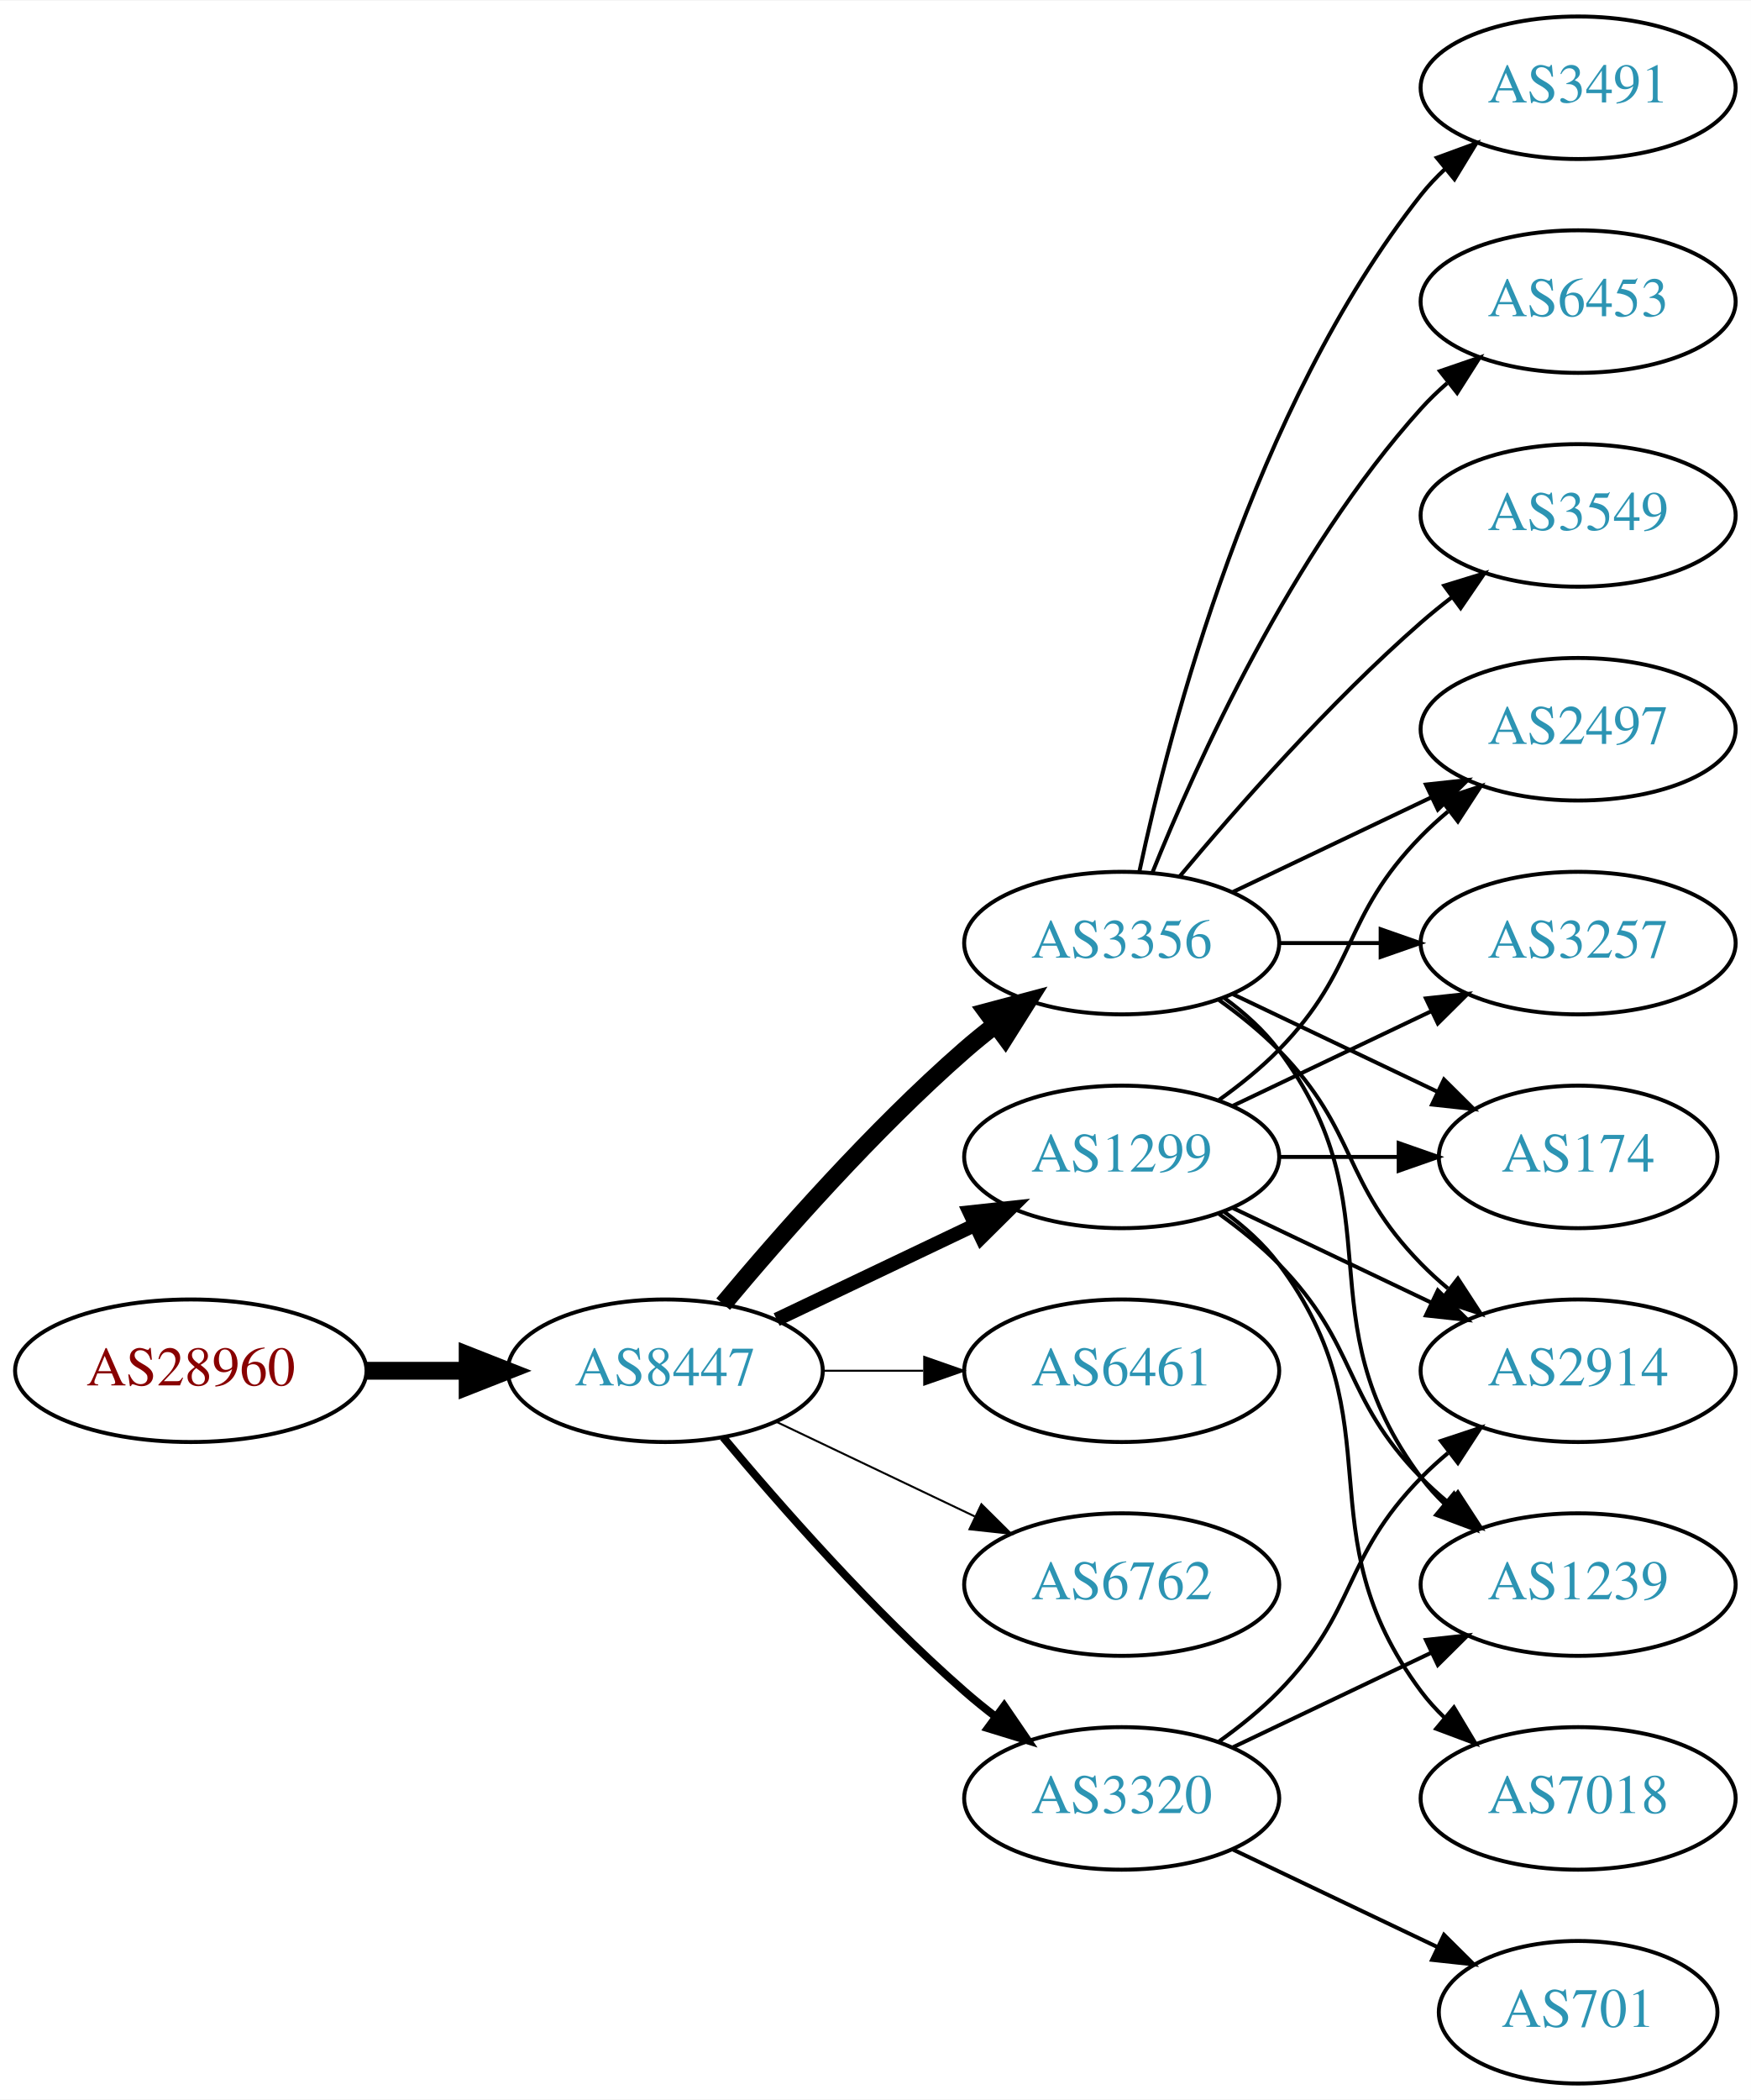
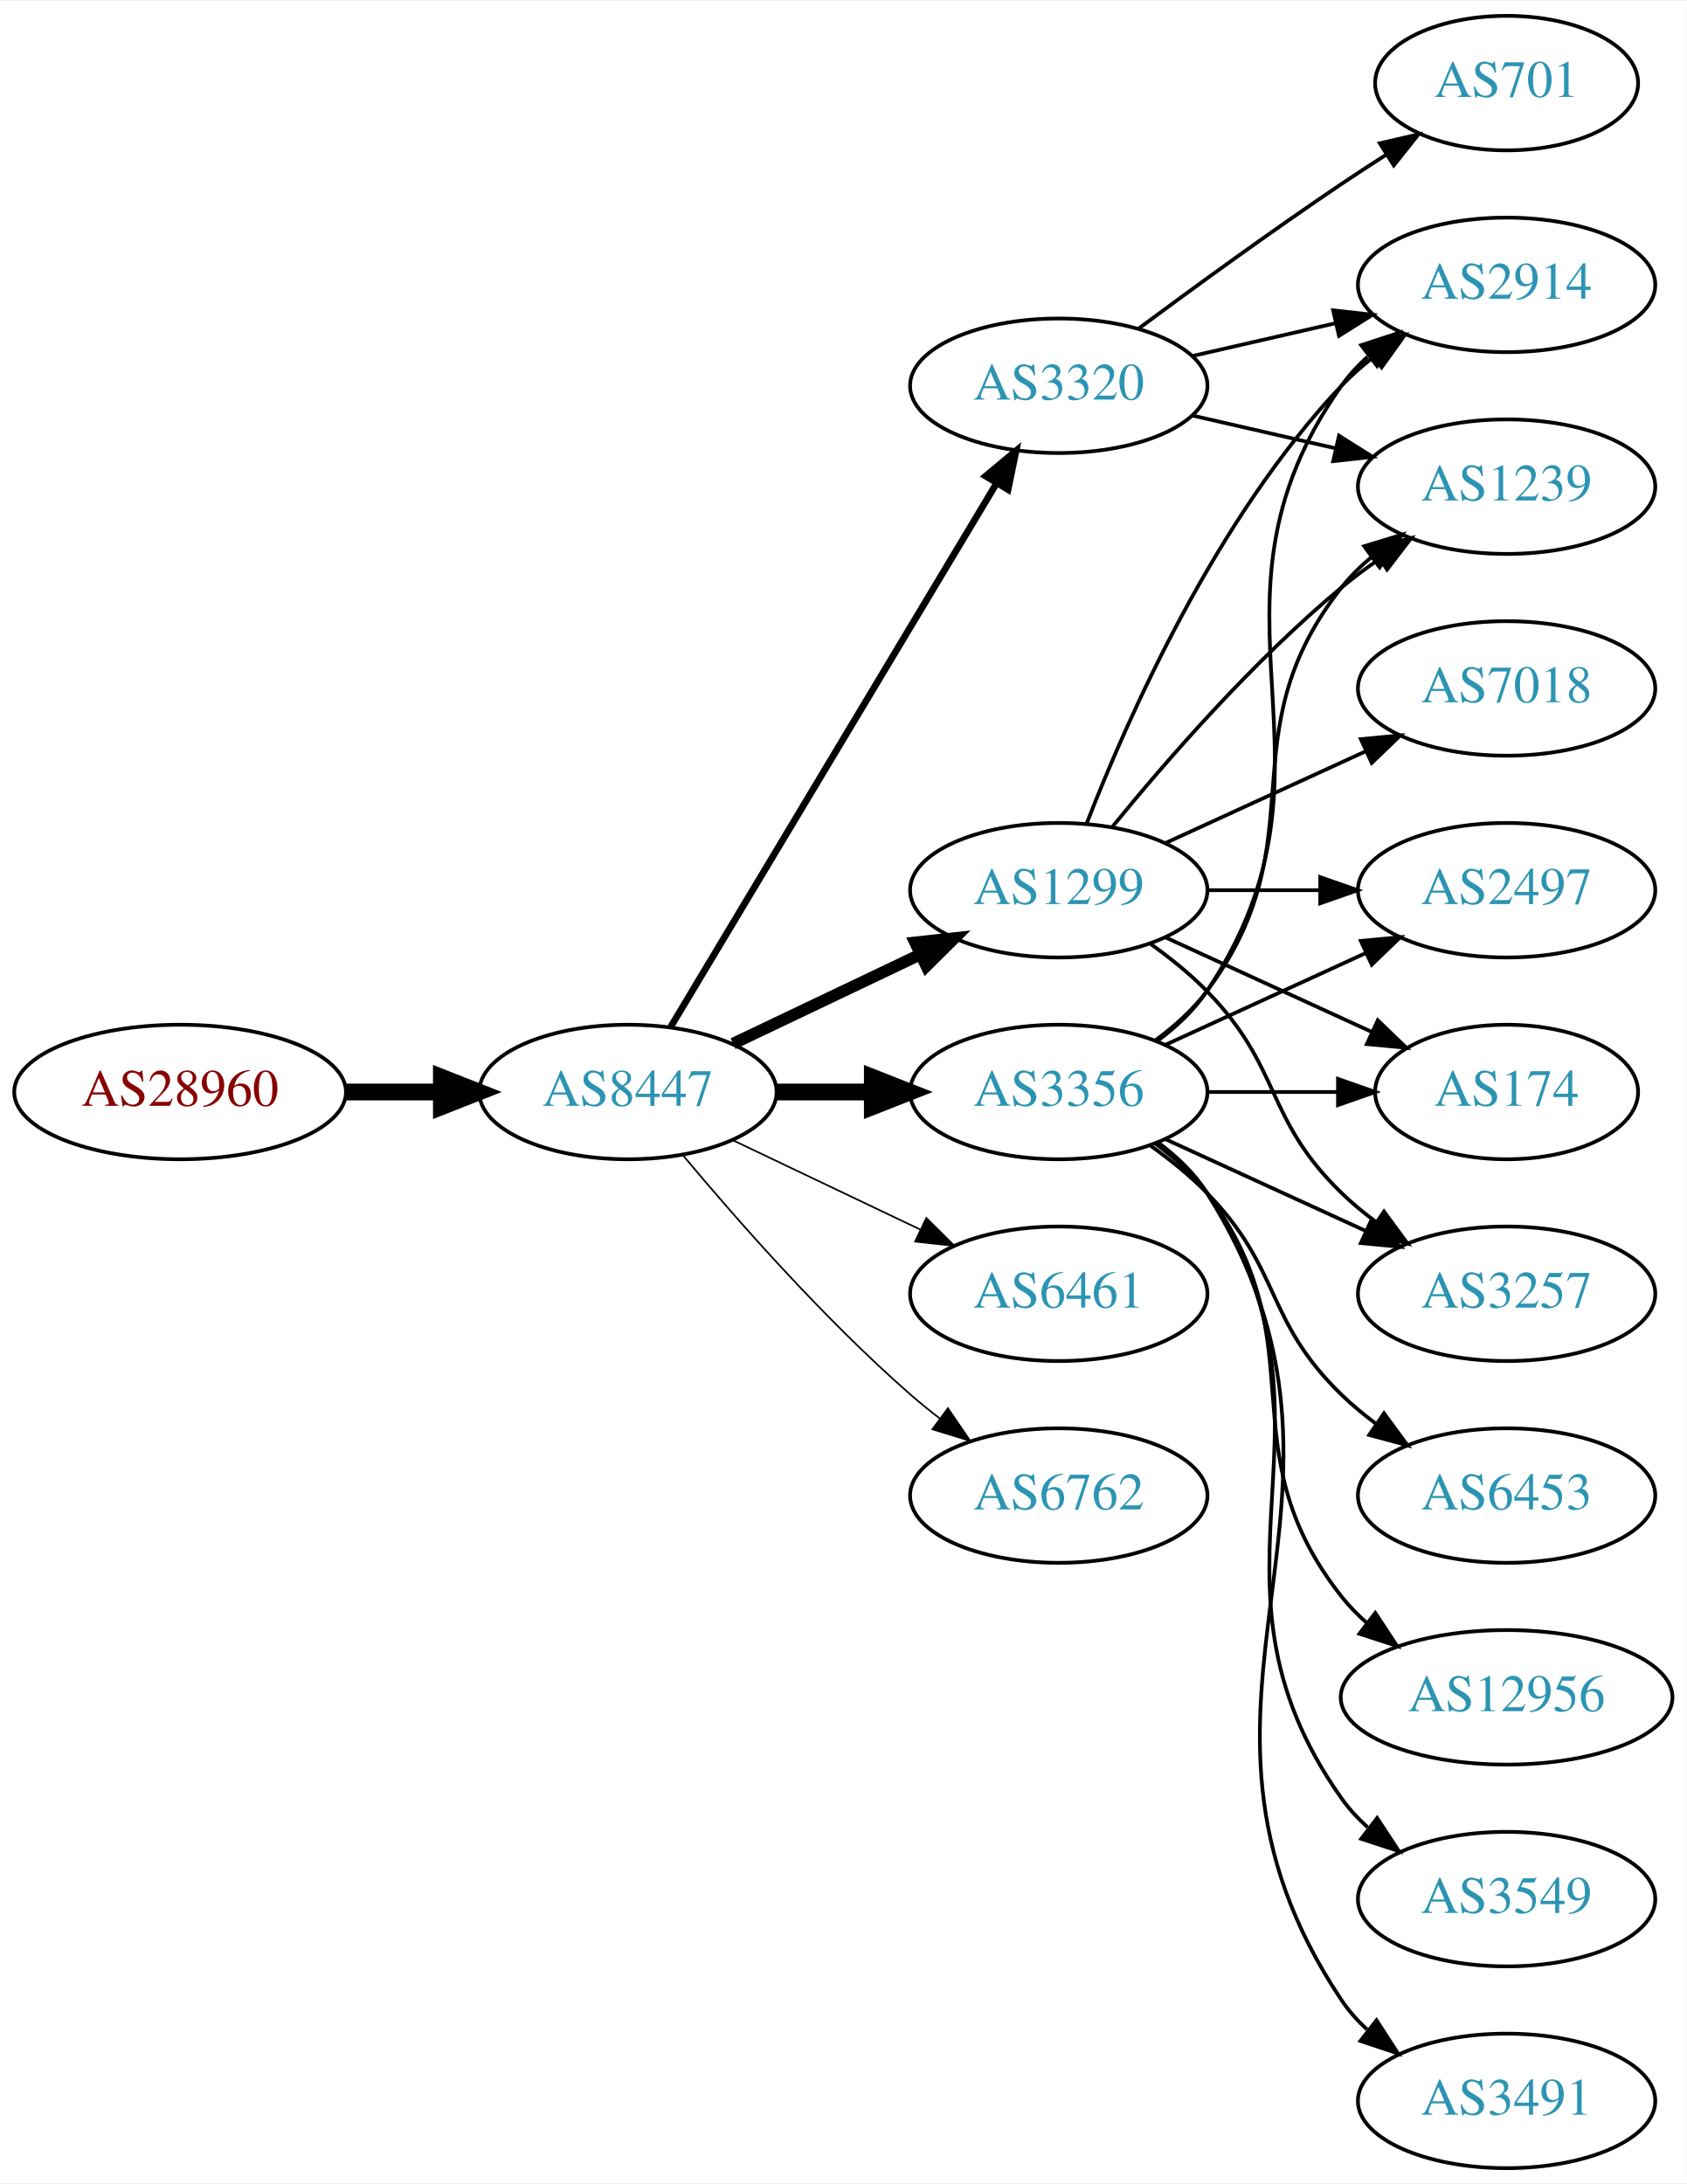
- <svg xmlns="http://www.w3.org/2000/svg" xmlns:xlink="http://www.w3.org/1999/xlink" width="442pt" height="530pt" viewBox="0.00 0.00 442.27 530.00">
-   <g id="graph0" class="graph" transform="scale(1 1) rotate(0) translate(4 526)">
-     <polygon fill="white" stroke="none" points="-4,4 -4,-526 438.271,-526 438.271,4 -4,4" />
+ <svg xmlns="http://www.w3.org/2000/svg" xmlns:xlink="http://www.w3.org/1999/xlink" width="451pt" height="584pt" viewBox="0.00 0.00 451.37 584.00">
+   <g id="graph0" class="graph" transform="scale(1 1) rotate(0) translate(4 580)">
+     <polygon fill="white" stroke="none" points="-4,4 -4,-580 447.37,-580 447.37,4 -4,4" />
    <g id="node1" class="node">
      <g id="a_node1">
        <a xlink:href="/asn/28960" xlink:title="AS28960 ~ Drei-Banken-EDV GmbH [AT]">
-           <ellipse fill="#ffffff" stroke="black" cx="44.196" cy="-180" rx="44.393" ry="18" />
-           <text text-anchor="middle" x="44.196" y="-176.3" font-family="Times,serif" font-size="14.00" fill="#880000">AS28960</text>
+           <ellipse fill="#ffffff" stroke="black" cx="44.196" cy="-288" rx="44.393" ry="18" />
+           <text text-anchor="middle" x="44.196" y="-284.3" font-family="Times,serif" font-size="14.00" fill="#880000">AS28960</text>
        </a>
      </g>
    </g>
    <g id="node2" class="node">
      <g id="a_node2">
        <a xlink:href="/asn/8447" xlink:title="AS8447 ~ A1 Telekom Austria AG [AT]">
-           <ellipse fill="#ffffff" stroke="black" cx="164.039" cy="-180" rx="39.794" ry="18" />
-           <text text-anchor="middle" x="164.039" y="-176.3" font-family="Times,serif" font-size="14.00" fill="#2c94b3">AS8447</text>
+           <ellipse fill="#ffffff" stroke="black" cx="164.039" cy="-288" rx="39.794" ry="18" />
+           <text text-anchor="middle" x="164.039" y="-284.3" font-family="Times,serif" font-size="14.00" fill="#2c94b3">AS8447</text>
        </a>
      </g>
    </g>
    <g id="edge1" class="edge">
-       <path fill="none" stroke="black" stroke-width="4.5" d="M88.407,-180C96.72,-180 105.482,-180 113.965,-180" />
-       <polygon fill="black" stroke="black" stroke-width="4.5" points="114.123,-183.938 124.123,-180 114.123,-176.063 114.123,-183.938" />
+       <path fill="none" stroke="black" stroke-width="4.5" d="M88.407,-288C96.72,-288 105.482,-288 113.965,-288" />
+       <polygon fill="black" stroke="black" stroke-width="4.5" points="114.123,-291.938 124.123,-288 114.123,-284.063 114.123,-291.938" />
    </g>
    <g id="node3" class="node">
      <g id="a_node3">
+         <a xlink:href="/asn/3320" xlink:title="AS3320 ~ DTAG [DE]">
+           <ellipse fill="#ffffff" stroke="black" cx="279.332" cy="-477" rx="39.794" ry="18" />
+           <text text-anchor="middle" x="279.332" y="-473.3" font-family="Times,serif" font-size="14.00" fill="#2c94b3">AS3320</text>
+         </a>
+       </g>
+     </g>
+     <g id="edge2" class="edge">
+       <path fill="none" stroke="black" stroke-width="1.8" d="M175.494,-305.442C195.475,-338.775 239.18,-411.686 262.666,-450.866" />
+       <polygon fill="black" stroke="black" stroke-width="1.8" points="259.758,-452.823 267.902,-459.6 265.762,-449.224 259.758,-452.823" />
+     </g>
+     <g id="node4" class="node">
+       <g id="a_node4">
        <a xlink:href="/asn/3356" xlink:title="AS3356 ~ Level 3 Parent, LLC [US]">
          <ellipse fill="#ffffff" stroke="black" cx="279.332" cy="-288" rx="39.794" ry="18" />
          <text text-anchor="middle" x="279.332" y="-284.3" font-family="Times,serif" font-size="14.00" fill="#2c94b3">AS3356</text>
        </a>
      </g>
    </g>
-     <g id="edge2" class="edge">
-       <path fill="none" stroke="black" stroke-width="4.5" d="M178.669,-196.817C192.951,-213.929 216.498,-240.745 239.685,-261 242.151,-263.154 244.789,-265.294 247.487,-267.372" />
-       <polygon fill="black" stroke="black" stroke-width="4.5" points="245.252,-270.616 255.641,-273.37 249.919,-264.273 245.252,-270.616" />
-     </g>
-     <g id="node4" class="node">
-       <g id="a_node4">
-         <a xlink:href="/asn/1299" xlink:title="AS1299 ~ Telia Carrier [EU]">
-           <ellipse fill="#ffffff" stroke="black" cx="279.332" cy="-234" rx="39.794" ry="18" />
-           <text text-anchor="middle" x="279.332" y="-230.3" font-family="Times,serif" font-size="14.00" fill="#2c94b3">AS1299</text>
-         </a>
-       </g>
-     </g>
    <g id="edge3" class="edge">
-       <path fill="none" stroke="black" stroke-width="3.5" d="M192.175,-192.934C207.169,-200.081 225.99,-209.052 242.213,-216.785" />
-       <polygon fill="black" stroke="black" stroke-width="3.5" points="240.884,-220.028 251.417,-221.171 243.895,-213.709 240.884,-220.028" />
+       <path fill="none" stroke="black" stroke-width="4.5" d="M203.711,-288C211.914,-288 220.678,-288 229.21,-288" />
+       <polygon fill="black" stroke="black" stroke-width="4.5" points="229.449,-291.938 239.449,-288 229.449,-284.063 229.449,-291.938" />
    </g>
    <g id="node5" class="node">
      <g id="a_node5">
-         <a xlink:href="/asn/6461" xlink:title="AS6461 ~ Zayo Bandwidth [US]">
-           <ellipse fill="#ffffff" stroke="black" cx="279.332" cy="-180" rx="39.794" ry="18" />
-           <text text-anchor="middle" x="279.332" y="-176.3" font-family="Times,serif" font-size="14.00" fill="#2c94b3">AS6461</text>
+         <a xlink:href="/asn/1299" xlink:title="AS1299 ~ Telia Carrier [EU]">
+           <ellipse fill="#ffffff" stroke="black" cx="279.332" cy="-342" rx="39.794" ry="18" />
+           <text text-anchor="middle" x="279.332" y="-338.3" font-family="Times,serif" font-size="14.00" fill="#2c94b3">AS1299</text>
        </a>
      </g>
    </g>
    <g id="edge4" class="edge">
-       <path fill="none" stroke="black" stroke-width="0.5" d="M203.711,-180C211.914,-180 220.678,-180 229.21,-180" />
-       <polygon fill="black" stroke="black" stroke-width="0.5" points="229.449,-183.5 239.449,-180 229.449,-176.5 229.449,-183.5" />
+       <path fill="none" stroke="black" stroke-width="3.15" d="M192.175,-300.934C207.169,-308.081 225.99,-317.052 242.213,-324.785" />
+       <polygon fill="black" stroke="black" stroke-width="3.15" points="240.884,-328.028 251.417,-329.171 243.895,-321.709 240.884,-328.028" />
    </g>
    <g id="node6" class="node">
      <g id="a_node6">
-         <a xlink:href="/asn/6762" xlink:title="AS6762 ~ TELECOM ITALIA SPARKLE S.p.A. [IT]">
-           <ellipse fill="#ffffff" stroke="black" cx="279.332" cy="-126" rx="39.794" ry="18" />
-           <text text-anchor="middle" x="279.332" y="-122.3" font-family="Times,serif" font-size="14.00" fill="#2c94b3">AS6762</text>
+         <a xlink:href="/asn/6461" xlink:title="AS6461 ~ Zayo Bandwidth [US]">
+           <ellipse fill="#ffffff" stroke="black" cx="279.332" cy="-234" rx="39.794" ry="18" />
+           <text text-anchor="middle" x="279.332" y="-230.3" font-family="Times,serif" font-size="14.00" fill="#2c94b3">AS6461</text>
        </a>
      </g>
    </g>
    <g id="edge5" class="edge">
-       <path fill="none" stroke="black" stroke-width="0.5" d="M192.175,-167.066C207.169,-159.919 225.99,-150.948 242.213,-143.215" />
-       <polygon fill="black" stroke="black" stroke-width="0.5" points="243.895,-146.291 251.417,-138.829 240.884,-139.972 243.895,-146.291" />
+       <path fill="none" stroke="black" stroke-width="0.45" d="M192.175,-275.066C207.169,-267.919 225.99,-258.948 242.213,-251.215" />
+       <polygon fill="black" stroke="black" stroke-width="0.45" points="243.895,-254.291 251.417,-246.829 240.884,-247.972 243.895,-254.291" />
    </g>
    <g id="node7" class="node">
      <g id="a_node7">
-         <a xlink:href="/asn/3320" xlink:title="AS3320 ~ DTAG [DE]">
-           <ellipse fill="#ffffff" stroke="black" cx="279.332" cy="-72" rx="39.794" ry="18" />
-           <text text-anchor="middle" x="279.332" y="-68.3" font-family="Times,serif" font-size="14.00" fill="#2c94b3">AS3320</text>
+         <a xlink:href="/asn/6762" xlink:title="AS6762 ~ TELECOM ITALIA SPARKLE S.p.A. [IT]">
+           <ellipse fill="#ffffff" stroke="black" cx="279.332" cy="-180" rx="39.794" ry="18" />
+           <text text-anchor="middle" x="279.332" y="-176.3" font-family="Times,serif" font-size="14.00" fill="#2c94b3">AS6762</text>
        </a>
      </g>
    </g>
    <g id="edge6" class="edge">
-       <path fill="none" stroke="black" stroke-width="2" d="M178.669,-163.183C192.951,-146.071 216.498,-119.255 239.685,-99 242.151,-96.846 244.789,-94.706 247.487,-92.628" />
-       <polygon fill="black" stroke="black" stroke-width="2" points="249.66,-95.375 255.641,-86.63 245.512,-89.736 249.66,-95.375" />
+       <path fill="none" stroke="black" stroke-width="0.45" d="M178.669,-271.183C192.951,-254.071 216.498,-227.255 239.685,-207 242.151,-204.846 244.789,-202.706 247.487,-200.628" />
+       <polygon fill="black" stroke="black" stroke-width="0.45" points="249.66,-203.375 255.641,-194.63 245.512,-197.736 249.66,-203.375" />
    </g>
    <g id="node8" class="node">
      <g id="a_node8">
-         <a xlink:href="/asn/3491" xlink:title="AS3491 ~ PCCW Global, Inc. [US]">
-           <ellipse fill="#ffffff" stroke="black" cx="394.625" cy="-504" rx="39.794" ry="18" />
-           <text text-anchor="middle" x="394.625" y="-500.3" font-family="Times,serif" font-size="14.00" fill="#2c94b3">AS3491</text>
+         <a xlink:href="/asn/2914" xlink:title="AS2914 ~ NTT America, Inc. [US]">
+           <ellipse fill="#ffffff" stroke="black" cx="399.174" cy="-504" rx="39.794" ry="18" />
+           <text text-anchor="middle" x="399.174" y="-500.3" font-family="Times,serif" font-size="14.00" fill="#2c94b3">AS2914</text>
        </a>
      </g>
    </g>
    <g id="edge7" class="edge">
-       <path fill="none" stroke="black" d="M283.822,-306.16C291.453,-342.03 312.445,-423.155 354.978,-477 356.785,-479.288 358.838,-481.462 361.033,-483.51" />
-       <polygon fill="black" stroke="black" points="358.944,-486.323 368.893,-489.966 363.387,-480.914 358.944,-486.323" />
+       <path fill="none" stroke="black" d="M315.051,-484.955C327.051,-487.704 340.672,-490.825 353.364,-493.733" />
+       <polygon fill="black" stroke="black" points="352.767,-497.187 363.296,-496.009 354.33,-490.364 352.767,-497.187" />
    </g>
    <g id="node9" class="node">
      <g id="a_node9">
-         <a xlink:href="/asn/2914" xlink:title="AS2914 ~ NTT America, Inc. [US]">
-           <ellipse fill="#ffffff" stroke="black" cx="394.625" cy="-180" rx="39.794" ry="18" />
-           <text text-anchor="middle" x="394.625" y="-176.3" font-family="Times,serif" font-size="14.00" fill="#2c94b3">AS2914</text>
+         <a xlink:href="/asn/1239" xlink:title="AS1239 ~ Sprint [US]">
+           <ellipse fill="#ffffff" stroke="black" cx="399.174" cy="-450" rx="39.794" ry="18" />
+           <text text-anchor="middle" x="399.174" y="-446.3" font-family="Times,serif" font-size="14.00" fill="#2c94b3">AS1239</text>
        </a>
      </g>
    </g>
    <g id="edge8" class="edge">
-       <path fill="none" stroke="black" d="M303.926,-273.611C309.182,-269.852 314.513,-265.563 318.978,-261 339.151,-240.383 334.806,-227.617 354.978,-207 357.071,-204.861 359.354,-202.782 361.731,-200.79" />
-       <polygon fill="black" stroke="black" points="364.249,-203.268 370.031,-194.389 359.974,-197.725 364.249,-203.268" />
+       <path fill="none" stroke="black" d="M315.051,-469.045C327.051,-466.296 340.672,-463.175 353.364,-460.267" />
+       <polygon fill="black" stroke="black" points="354.33,-463.636 363.296,-457.991 352.767,-456.813 354.33,-463.636" />
    </g>
    <g id="node10" class="node">
      <g id="a_node10">
-         <a xlink:href="/asn/2497" xlink:title="AS2497 ~ Internet Initiative Japan Inc. [JP]">
-           <ellipse fill="#ffffff" stroke="black" cx="394.625" cy="-342" rx="39.794" ry="18" />
-           <text text-anchor="middle" x="394.625" y="-338.3" font-family="Times,serif" font-size="14.00" fill="#2c94b3">AS2497</text>
+         <a xlink:href="/asn/701" xlink:title="AS701 ~ UUNET [US]">
+           <ellipse fill="#ffffff" stroke="black" cx="399.174" cy="-558" rx="35.194" ry="18" />
+           <text text-anchor="middle" x="399.174" y="-554.3" font-family="Times,serif" font-size="14.00" fill="#2c94b3">AS701</text>
        </a>
      </g>
    </g>
    <g id="edge9" class="edge">
-       <path fill="none" stroke="black" d="M307.468,-300.934C322.462,-308.081 341.283,-317.052 357.506,-324.785" />
-       <polygon fill="black" stroke="black" points="356.177,-328.028 366.71,-329.171 359.188,-321.709 356.177,-328.028" />
+       <path fill="none" stroke="black" d="M300.662,-492.277C315.524,-503.304 336.269,-518.407 354.978,-531 358.795,-533.569 362.845,-536.21 366.876,-538.786" />
+       <polygon fill="black" stroke="black" points="365.245,-541.895 375.57,-544.271 368.98,-535.975 365.245,-541.895" />
+     </g>
+     <g id="edge13" class="edge">
+       <path fill="none" stroke="black" d="M305.651,-301.607C310.707,-305.351 315.518,-309.831 318.978,-315 360.003,-376.294 312.399,-416.775 354.978,-477 356.969,-479.816 359.356,-482.401 361.972,-484.76" />
+       <polygon fill="black" stroke="black" points="360.271,-487.865 370.34,-491.162 364.525,-482.306 360.271,-487.865" />
+     </g>
+     <g id="edge17" class="edge">
+       <path fill="none" stroke="black" d="M305.262,-301.882C310.338,-305.611 315.256,-310.016 318.978,-315 349.249,-355.542 323.679,-383.246 354.978,-423 357.303,-425.953 360.047,-428.67 363.006,-431.147" />
+       <polygon fill="black" stroke="black" points="361.065,-434.064 371.203,-437.145 365.199,-428.415 361.065,-434.064" />
    </g>
    <g id="node11" class="node">
      <g id="a_node11">
-         <a xlink:href="/asn/3257" xlink:title="AS3257 ~ GTT [DE]">
-           <ellipse fill="#ffffff" stroke="black" cx="394.625" cy="-288" rx="39.794" ry="18" />
-           <text text-anchor="middle" x="394.625" y="-284.3" font-family="Times,serif" font-size="14.00" fill="#2c94b3">AS3257</text>
+         <a xlink:href="/asn/2497" xlink:title="AS2497 ~ Internet Initiative Japan Inc. [JP]">
+           <ellipse fill="#ffffff" stroke="black" cx="399.174" cy="-342" rx="39.794" ry="18" />
+           <text text-anchor="middle" x="399.174" y="-338.3" font-family="Times,serif" font-size="14.00" fill="#2c94b3">AS2497</text>
        </a>
      </g>
    </g>
    <g id="edge10" class="edge">
-       <path fill="none" stroke="black" d="M319.004,-288C327.207,-288 335.971,-288 344.503,-288" />
-       <polygon fill="black" stroke="black" points="344.742,-291.5 354.742,-288 344.742,-284.5 344.742,-291.5" />
+       <path fill="none" stroke="black" d="M307.96,-300.661C323.917,-307.973 344.188,-317.261 361.471,-325.181" />
+       <polygon fill="black" stroke="black" points="360.169,-328.435 370.718,-329.419 363.085,-322.071 360.169,-328.435" />
    </g>
    <g id="node12" class="node">
      <g id="a_node12">
-         <a xlink:href="/asn/6453" xlink:title="AS6453 ~ TATA COMMUNICATIONS (AMERICA) INC [US]">
-           <ellipse fill="#ffffff" stroke="black" cx="394.625" cy="-450" rx="39.794" ry="18" />
-           <text text-anchor="middle" x="394.625" y="-446.3" font-family="Times,serif" font-size="14.00" fill="#2c94b3">AS6453</text>
+         <a xlink:href="/asn/174" xlink:title="AS174 ~ Cogent Communications [US]">
+           <ellipse fill="#ffffff" stroke="black" cx="399.174" cy="-288" rx="35.194" ry="18" />
+           <text text-anchor="middle" x="399.174" y="-284.3" font-family="Times,serif" font-size="14.00" fill="#2c94b3">AS174</text>
        </a>
      </g>
    </g>
    <g id="edge11" class="edge">
-       <path fill="none" stroke="black" d="M287.079,-305.787C298.13,-333.243 322.184,-386.578 354.978,-423 356.98,-425.224 359.199,-427.363 361.532,-429.397" />
-       <polygon fill="black" stroke="black" points="359.73,-432.433 369.751,-435.873 364.062,-426.935 359.73,-432.433" />
+       <path fill="none" stroke="black" d="M319.244,-288C330.331,-288 342.491,-288 353.873,-288" />
+       <polygon fill="black" stroke="black" points="354.055,-291.5 364.055,-288 354.055,-284.5 354.055,-291.5" />
    </g>
    <g id="node13" class="node">
      <g id="a_node13">
-         <a xlink:href="/asn/3549" xlink:title="AS3549 ~ Level 3 Parent, LLC [US]">
-           <ellipse fill="#ffffff" stroke="black" cx="394.625" cy="-396" rx="39.794" ry="18" />
-           <text text-anchor="middle" x="394.625" y="-392.3" font-family="Times,serif" font-size="14.00" fill="#2c94b3">AS3549</text>
+         <a xlink:href="/asn/12956" xlink:title="AS12956 ~ TELXIUS [ES]">
+           <ellipse fill="#ffffff" stroke="black" cx="399.174" cy="-126" rx="44.393" ry="18" />
+           <text text-anchor="middle" x="399.174" y="-122.3" font-family="Times,serif" font-size="14.00" fill="#2c94b3">AS12956</text>
        </a>
      </g>
    </g>
    <g id="edge12" class="edge">
-       <path fill="none" stroke="black" d="M293.962,-304.817C308.244,-321.929 331.791,-348.745 354.978,-369 357.444,-371.154 360.082,-373.294 362.78,-375.372" />
-       <polygon fill="black" stroke="black" points="360.805,-378.264 370.934,-381.37 364.953,-372.625 360.805,-378.264" />
+       <path fill="none" stroke="black" d="M305.262,-274.118C310.338,-270.389 315.256,-265.984 318.978,-261 349.249,-220.458 323.679,-192.754 354.978,-153 357.002,-150.429 359.344,-148.037 361.868,-145.826" />
+       <polygon fill="black" stroke="black" points="364.025,-148.584 369.858,-139.739 359.782,-143.016 364.025,-148.584" />
    </g>
    <g id="node14" class="node">
      <g id="a_node14">
-         <a xlink:href="/asn/1239" xlink:title="AS1239 ~ Sprint [US]">
-           <ellipse fill="#ffffff" stroke="black" cx="394.625" cy="-126" rx="39.794" ry="18" />
-           <text text-anchor="middle" x="394.625" y="-122.3" font-family="Times,serif" font-size="14.00" fill="#2c94b3">AS1239</text>
-         </a>
-       </g>
-     </g>
-     <g id="edge13" class="edge">
-       <path fill="none" stroke="black" d="M305.262,-274.118C310.338,-270.389 315.256,-265.984 318.978,-261 349.249,-220.458 324.707,-193.542 354.978,-153 356.723,-150.664 358.73,-148.455 360.893,-146.383" />
-       <polygon fill="black" stroke="black" points="363.253,-148.973 368.694,-139.882 358.771,-143.595 363.253,-148.973" />
+         <a xlink:href="/asn/3257" xlink:title="AS3257 ~ GTT [DE]">
+           <ellipse fill="#ffffff" stroke="black" cx="399.174" cy="-234" rx="39.794" ry="18" />
+           <text text-anchor="middle" x="399.174" y="-230.3" font-family="Times,serif" font-size="14.00" fill="#2c94b3">AS3257</text>
+         </a>
+       </g>
+     </g>
+     <g id="edge14" class="edge">
+       <path fill="none" stroke="black" d="M307.96,-275.339C323.917,-268.027 344.188,-258.739 361.471,-250.819" />
+       <polygon fill="black" stroke="black" points="363.085,-253.929 370.718,-246.581 360.169,-247.565 363.085,-253.929" />
    </g>
    <g id="node15" class="node">
      <g id="a_node15">
-         <a xlink:href="/asn/174" xlink:title="AS174 ~ Cogent Communications [US]">
-           <ellipse fill="#ffffff" stroke="black" cx="394.625" cy="-234" rx="35.194" ry="18" />
-           <text text-anchor="middle" x="394.625" y="-230.3" font-family="Times,serif" font-size="14.00" fill="#2c94b3">AS174</text>
-         </a>
-       </g>
-     </g>
-     <g id="edge14" class="edge">
-       <path fill="none" stroke="black" d="M307.468,-275.066C322.9,-267.71 342.385,-258.423 358.92,-250.541" />
-       <polygon fill="black" stroke="black" points="360.741,-253.551 368.262,-246.089 357.729,-247.232 360.741,-253.551" />
-     </g>
-     <g id="edge20" class="edge">
-       <path fill="none" stroke="black" d="M307.468,-221.066C322.462,-213.919 341.283,-204.948 357.506,-197.215" />
-       <polygon fill="black" stroke="black" points="359.188,-200.291 366.71,-192.829 356.177,-193.972 359.188,-200.291" />
-     </g>
-     <g id="edge19" class="edge">
-       <path fill="none" stroke="black" d="M303.926,-248.389C309.182,-252.148 314.513,-256.437 318.978,-261 339.151,-281.617 334.806,-294.383 354.978,-315 357.071,-317.139 359.354,-319.218 361.731,-321.21" />
-       <polygon fill="black" stroke="black" points="359.974,-324.275 370.031,-327.611 364.249,-318.732 359.974,-324.275" />
-     </g>
-     <g id="edge17" class="edge">
-       <path fill="none" stroke="black" d="M307.468,-246.934C322.462,-254.081 341.283,-263.052 357.506,-270.785" />
-       <polygon fill="black" stroke="black" points="356.177,-274.028 366.71,-275.171 359.188,-267.709 356.177,-274.028" />
+         <a xlink:href="/asn/3549" xlink:title="AS3549 ~ Level 3 Parent, LLC [US]">
+           <ellipse fill="#ffffff" stroke="black" cx="399.174" cy="-72" rx="39.794" ry="18" />
+           <text text-anchor="middle" x="399.174" y="-68.3" font-family="Times,serif" font-size="14.00" fill="#2c94b3">AS3549</text>
+         </a>
+       </g>
    </g>
    <g id="edge15" class="edge">
-       <path fill="none" stroke="black" d="M303.926,-219.611C309.182,-215.852 314.513,-211.563 318.978,-207 339.151,-186.383 334.806,-173.617 354.978,-153 357.071,-150.861 359.354,-148.782 361.731,-146.79" />
-       <polygon fill="black" stroke="black" points="364.249,-149.268 370.031,-140.389 359.974,-143.725 364.249,-149.268" />
-     </g>
-     <g id="edge16" class="edge">
-       <path fill="none" stroke="black" d="M319.004,-234C328.709,-234 339.2,-234 349.163,-234" />
-       <polygon fill="black" stroke="black" points="349.299,-237.5 359.299,-234 349.299,-230.5 349.299,-237.5" />
+       <path fill="none" stroke="black" d="M305.651,-274.393C310.707,-270.649 315.518,-266.169 318.978,-261 360.003,-199.706 312.399,-159.225 354.978,-99 356.969,-96.184 359.356,-93.599 361.972,-91.24" />
+       <polygon fill="black" stroke="black" points="364.525,-93.694 370.34,-84.838 360.271,-88.135 364.525,-93.694" />
    </g>
    <g id="node16" class="node">
      <g id="a_node16">
-         <a xlink:href="/asn/7018" xlink:title="AS7018 ~ AT&amp;T Services, Inc. [US]">
-           <ellipse fill="#ffffff" stroke="black" cx="394.625" cy="-72" rx="39.794" ry="18" />
-           <text text-anchor="middle" x="394.625" y="-68.3" font-family="Times,serif" font-size="14.00" fill="#2c94b3">AS7018</text>
-         </a>
-       </g>
-     </g>
-     <g id="edge18" class="edge">
-       <path fill="none" stroke="black" d="M305.262,-220.118C310.338,-216.389 315.256,-211.984 318.978,-207 349.249,-166.458 324.707,-139.542 354.978,-99 356.723,-96.664 358.73,-94.455 360.893,-92.383" />
-       <polygon fill="black" stroke="black" points="363.253,-94.973 368.694,-85.882 358.771,-89.595 363.253,-94.973" />
-     </g>
-     <g id="edge22" class="edge">
-       <path fill="none" stroke="black" d="M303.926,-86.389C309.182,-90.148 314.513,-94.437 318.978,-99 339.151,-119.617 334.806,-132.383 354.978,-153 357.071,-155.139 359.354,-157.218 361.731,-159.21" />
-       <polygon fill="black" stroke="black" points="359.974,-162.275 370.031,-165.611 364.249,-156.732 359.974,-162.275" />
-     </g>
-     <g id="edge21" class="edge">
-       <path fill="none" stroke="black" d="M307.468,-84.934C322.462,-92.081 341.283,-101.052 357.506,-108.785" />
-       <polygon fill="black" stroke="black" points="356.177,-112.028 366.71,-113.171 359.188,-105.709 356.177,-112.028" />
+         <a xlink:href="/asn/3491" xlink:title="AS3491 ~ PCCW Global, Inc. [US]">
+           <ellipse fill="#ffffff" stroke="black" cx="399.174" cy="-18" rx="39.794" ry="18" />
+           <text text-anchor="middle" x="399.174" y="-14.3" font-family="Times,serif" font-size="14.00" fill="#2c94b3">AS3491</text>
+         </a>
+       </g>
+     </g>
+     <g id="edge16" class="edge">
+       <path fill="none" stroke="black" d="M305.858,-274.528C310.903,-270.777 315.658,-266.26 318.978,-261 370.928,-178.7 300.94,-125.944 354.978,-45 356.893,-42.131 359.227,-39.51 361.808,-37.128" />
+       <polygon fill="black" stroke="black" points="364.359,-39.579 370.12,-30.687 360.071,-34.046 364.359,-39.579" />
    </g>
    <g id="node17" class="node">
      <g id="a_node17">
-         <a xlink:href="/asn/701" xlink:title="AS701 ~ UUNET [US]">
-           <ellipse fill="#ffffff" stroke="black" cx="394.625" cy="-18" rx="35.194" ry="18" />
-           <text text-anchor="middle" x="394.625" y="-14.3" font-family="Times,serif" font-size="14.00" fill="#2c94b3">AS701</text>
-         </a>
-       </g>
+         <a xlink:href="/asn/6453" xlink:title="AS6453 ~ TATA COMMUNICATIONS (AMERICA) INC [US]">
+           <ellipse fill="#ffffff" stroke="black" cx="399.174" cy="-180" rx="39.794" ry="18" />
+           <text text-anchor="middle" x="399.174" y="-176.3" font-family="Times,serif" font-size="14.00" fill="#2c94b3">AS6453</text>
+         </a>
+       </g>
+     </g>
+     <g id="edge18" class="edge">
+       <path fill="none" stroke="black" d="M303.926,-273.611C309.182,-269.852 314.513,-265.563 318.978,-261 339.151,-240.383 334.285,-227.094 354.978,-207 357.823,-204.237 360.997,-201.614 364.297,-199.166" />
+       <polygon fill="black" stroke="black" points="366.363,-201.994 372.645,-193.462 362.414,-196.214 366.363,-201.994" />
+     </g>
+     <g id="edge21" class="edge">
+       <path fill="none" stroke="black" d="M286.855,-359.994C297.605,-387.728 321.262,-441.429 354.978,-477 357.564,-479.728 360.481,-482.294 363.55,-484.677" />
+       <polygon fill="black" stroke="black" points="361.704,-487.658 371.898,-490.543 365.728,-481.93 361.704,-487.658" />
+     </g>
+     <g id="edge24" class="edge">
+       <path fill="none" stroke="black" d="M293.751,-359.065C307.865,-376.375 331.28,-403.345 354.978,-423 358.194,-425.668 361.695,-428.27 365.265,-430.741" />
+       <polygon fill="black" stroke="black" points="363.343,-433.666 373.622,-436.236 367.189,-427.817 363.343,-433.666" />
+     </g>
+     <g id="edge19" class="edge">
+       <path fill="none" stroke="black" d="M319.244,-342C328.798,-342 339.147,-342 349.11,-342" />
+       <polygon fill="black" stroke="black" points="349.302,-345.5 359.302,-342 349.302,-338.5 349.302,-345.5" />
+     </g>
+     <g id="edge22" class="edge">
+       <path fill="none" stroke="black" d="M307.96,-329.339C324.377,-321.817 345.358,-312.202 362.955,-304.139" />
+       <polygon fill="black" stroke="black" points="364.7,-307.189 372.332,-299.842 361.783,-300.826 364.7,-307.189" />
    </g>
    <g id="edge23" class="edge">
-       <path fill="none" stroke="black" d="M307.468,-59.066C322.9,-51.71 342.385,-42.423 358.92,-34.541" />
-       <polygon fill="black" stroke="black" points="360.741,-37.551 368.262,-30.089 357.729,-31.232 360.741,-37.551" />
+       <path fill="none" stroke="black" d="M303.926,-327.611C309.182,-323.852 314.513,-319.563 318.978,-315 339.151,-294.383 334.285,-281.094 354.978,-261 357.823,-258.237 360.997,-255.614 364.297,-253.166" />
+       <polygon fill="black" stroke="black" points="366.363,-255.994 372.645,-247.462 362.414,-250.214 366.363,-255.994" />
+     </g>
+     <g id="node18" class="node">
+       <g id="a_node18">
+         <a xlink:href="/asn/7018" xlink:title="AS7018 ~ AT&amp;T Services, Inc. [US]">
+           <ellipse fill="#ffffff" stroke="black" cx="399.174" cy="-396" rx="39.794" ry="18" />
+           <text text-anchor="middle" x="399.174" y="-392.3" font-family="Times,serif" font-size="14.00" fill="#2c94b3">AS7018</text>
+         </a>
+       </g>
+     </g>
+     <g id="edge20" class="edge">
+       <path fill="none" stroke="black" d="M307.96,-354.661C323.917,-361.973 344.188,-371.261 361.471,-379.181" />
+       <polygon fill="black" stroke="black" points="360.169,-382.435 370.718,-383.419 363.085,-376.071 360.169,-382.435" />
    </g>
  </g>
</svg>
